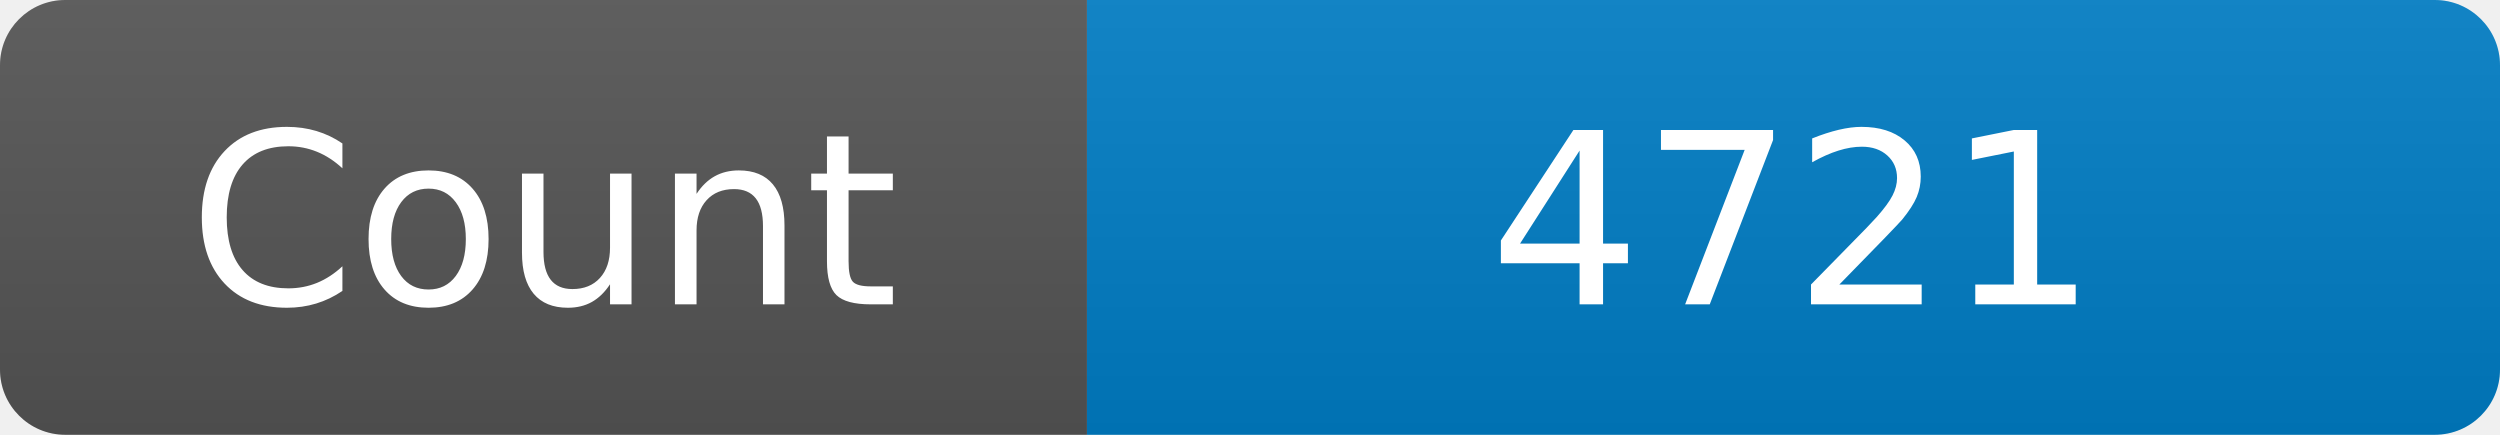
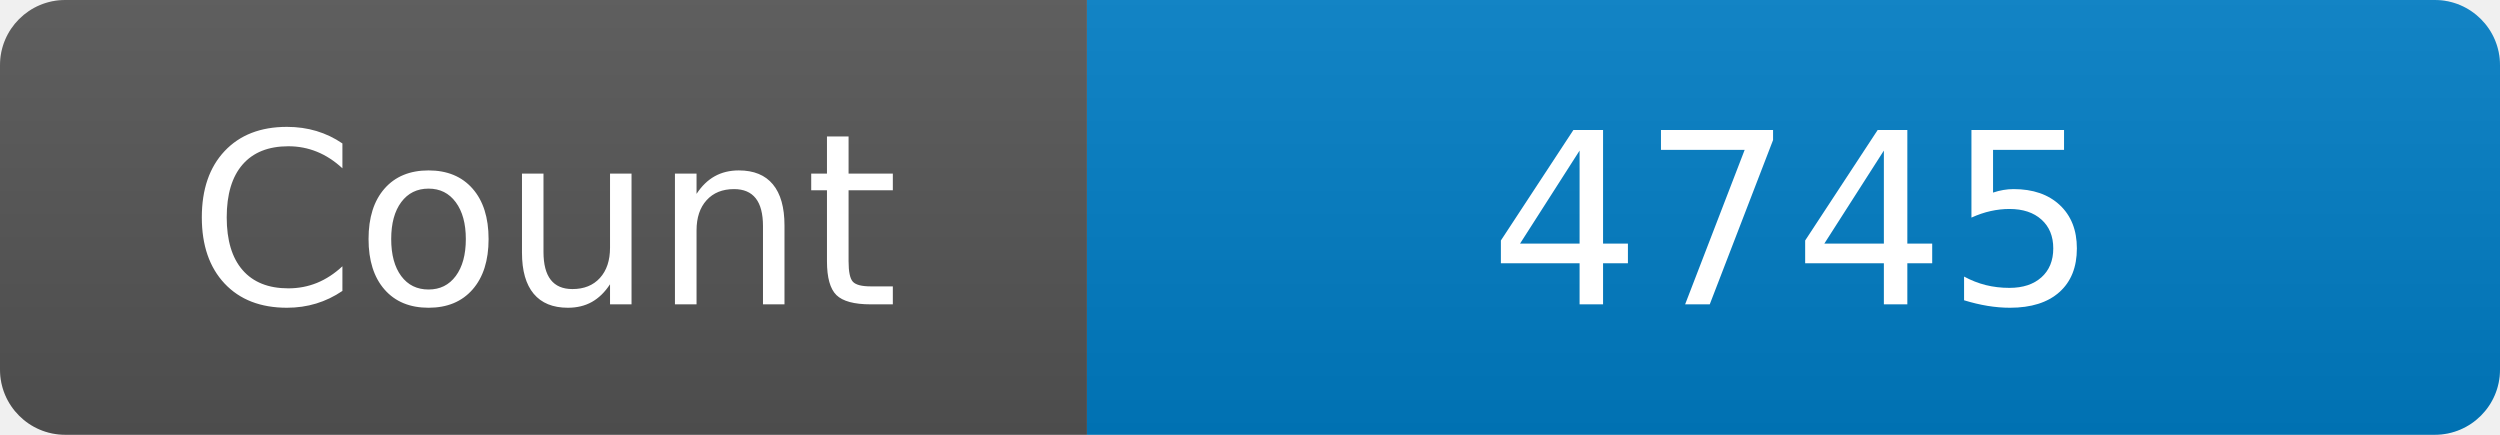
<svg xmlns="http://www.w3.org/2000/svg" width="115" height="20" role="img" aria-label="Maintained?: yes">
  <linearGradient id="s" x2="0" y2="100%">
    <stop offset="0" stop-color="#bbb" stop-opacity=".1" />
    <stop offset="1" stop-opacity=".1" />
  </linearGradient>
  <clipPath id="r">
    <rect width="115" height="20" rx="3" fill="#fff" />
  </clipPath>
  <g clip-path="url(#r)">
    <rect width="50" height="20" fill="#555" />
    <rect x="50" width="160" height="20" fill="#007ec6" />
    <rect width="115" height="20" fill="url(#s)" />
  </g>
  <g fill="#fff" text-anchor="middle" font-family="Verdana,Geneva,DejaVu Sans,sans-serif" font-size="110">
    <text x="250" y="140" transform="scale(.1)" fill="#fff">Count</text>
-     <text x="825" y="140" transform="scale(.1)" fill="#fff">4721</text>
+     <text x="825" y="140" transform="scale(.1)" fill="#fff">4745</text>
  </g>
</svg>
